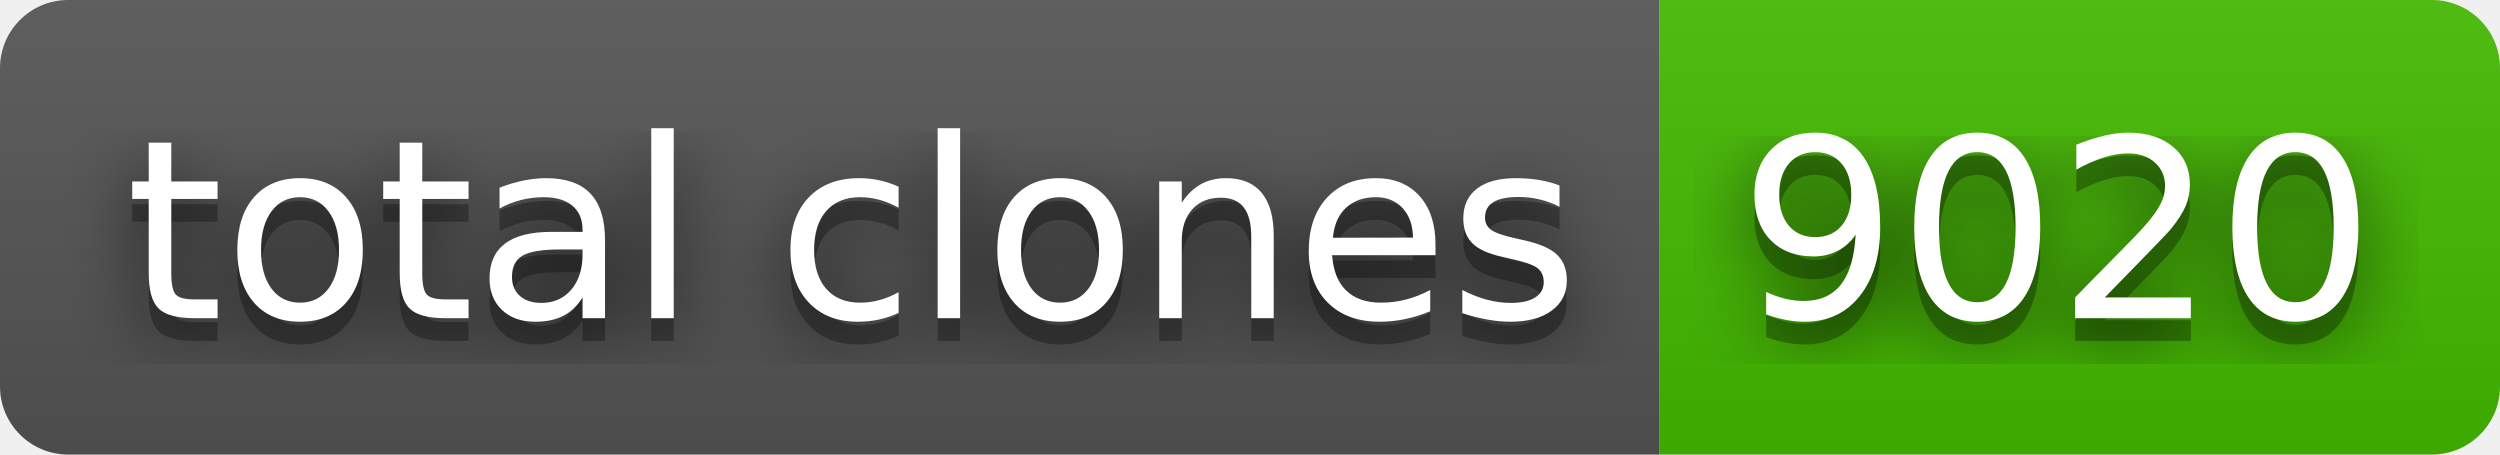
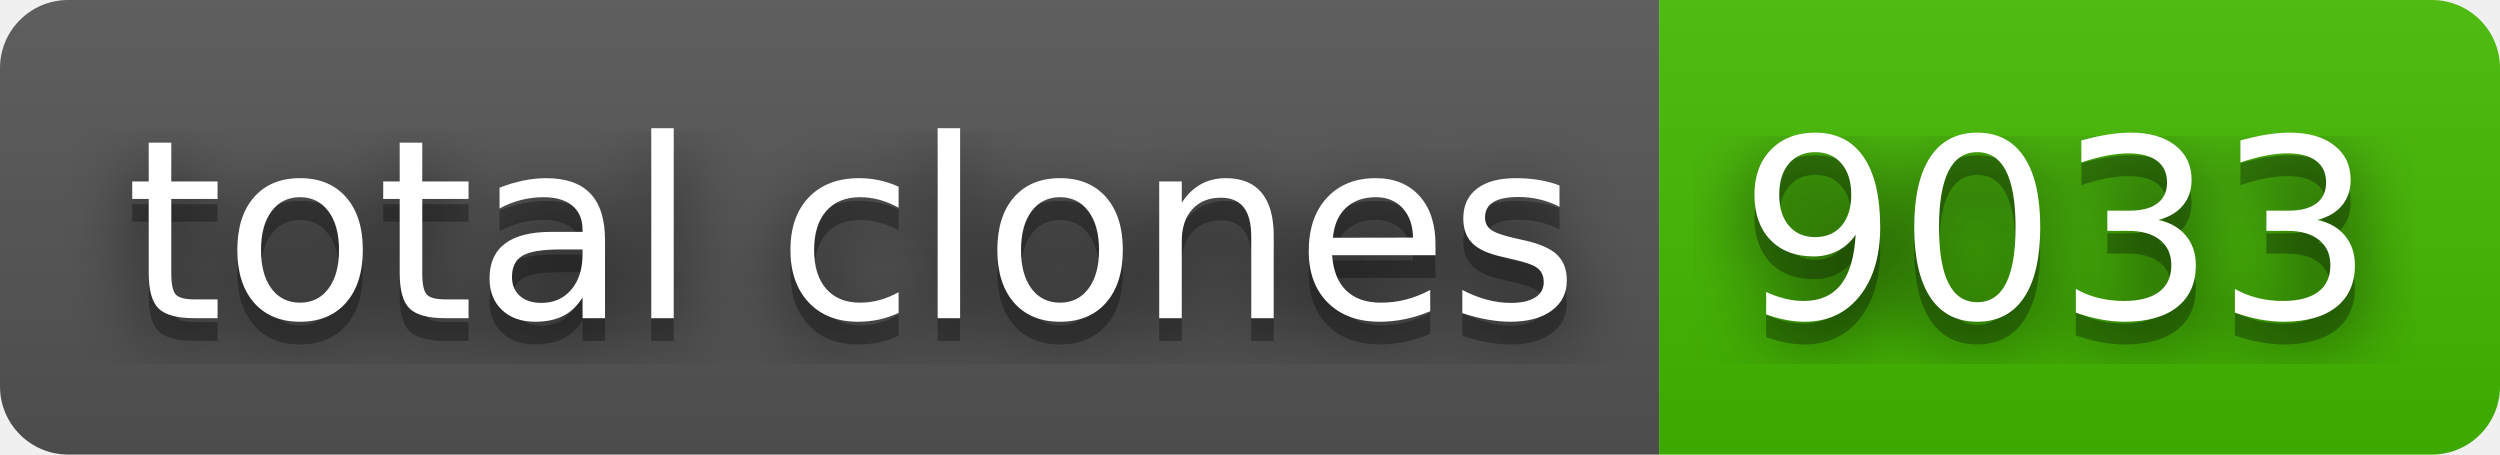
- <svg xmlns="http://www.w3.org/2000/svg" width="110" height="20" role="img" aria-label="total clones: 9020">
+ <svg xmlns="http://www.w3.org/2000/svg" width="110" height="20" role="img" aria-label="total clones: 9033">
  <filter id="blur">
    <feGaussianBlur stdDeviation="16" />
  </filter>
  <linearGradient id="s" x2="0" y2="100%">
    <stop offset="0" stop-color="#bbb" stop-opacity=".1" />
    <stop offset="1" stop-opacity=".1" />
  </linearGradient>
  <clipPath id="r">
    <rect width="110" height="20" rx="3" />
  </clipPath>
  <g clip-path="url(#r)">
    <rect width="73" height="20" fill="#555" />
    <rect x="73" width="37" height="20" fill="#4b0" />
    <rect width="110" height="20" fill="url(#s)" />
  </g>
  <g fill="#fff" text-anchor="middle" font-family="Verdana,Geneva,DejaVu Sans,sans-serif" text-rendering="geometricPrecision" font-size="110">
    <g transform="scale(.1)">
      <g aria-hidden="true" fill="#010101">
        <text x="375" y="150" fill-opacity=".8" filter="url(#blur)" textLength="630">total clones</text>
        <text x="375" y="150" fill-opacity=".3" textLength="630">total clones</text>
      </g>
      <text x="375" y="140" textLength="630">total clones</text>
    </g>
    <g transform="scale(.1)">
      <g aria-hidden="true" fill="#010101">
-         <text x="905" y="150" fill-opacity=".8" filter="url(#blur)" textLength="270">9020</text>
-         <text x="905" y="150" fill-opacity=".3" textLength="270">9020</text>
+         <text x="905" y="150" fill-opacity=".8" filter="url(#blur)" textLength="270">9033</text>
+         <text x="905" y="150" fill-opacity=".3" textLength="270">9033</text>
      </g>
-       <text x="905" y="140" textLength="270">9020</text>
+       <text x="905" y="140" textLength="270">9033</text>
    </g>
  </g>
</svg>
